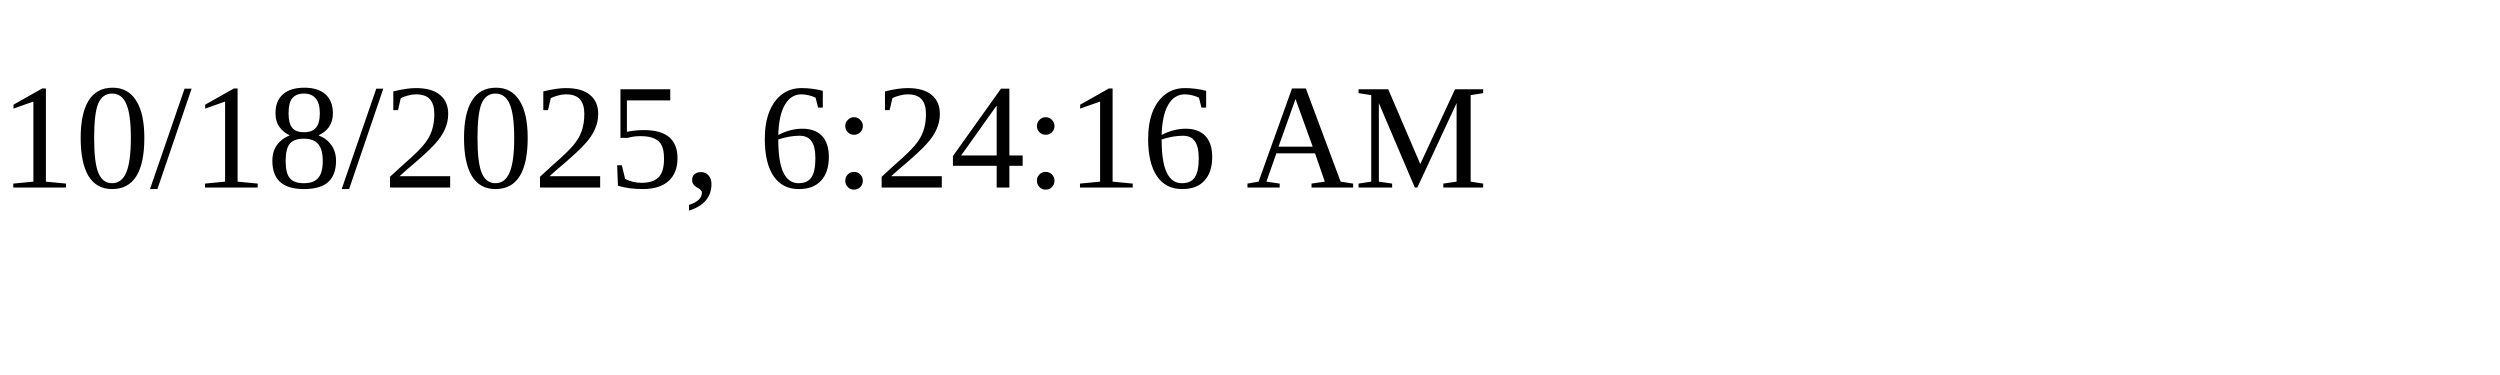
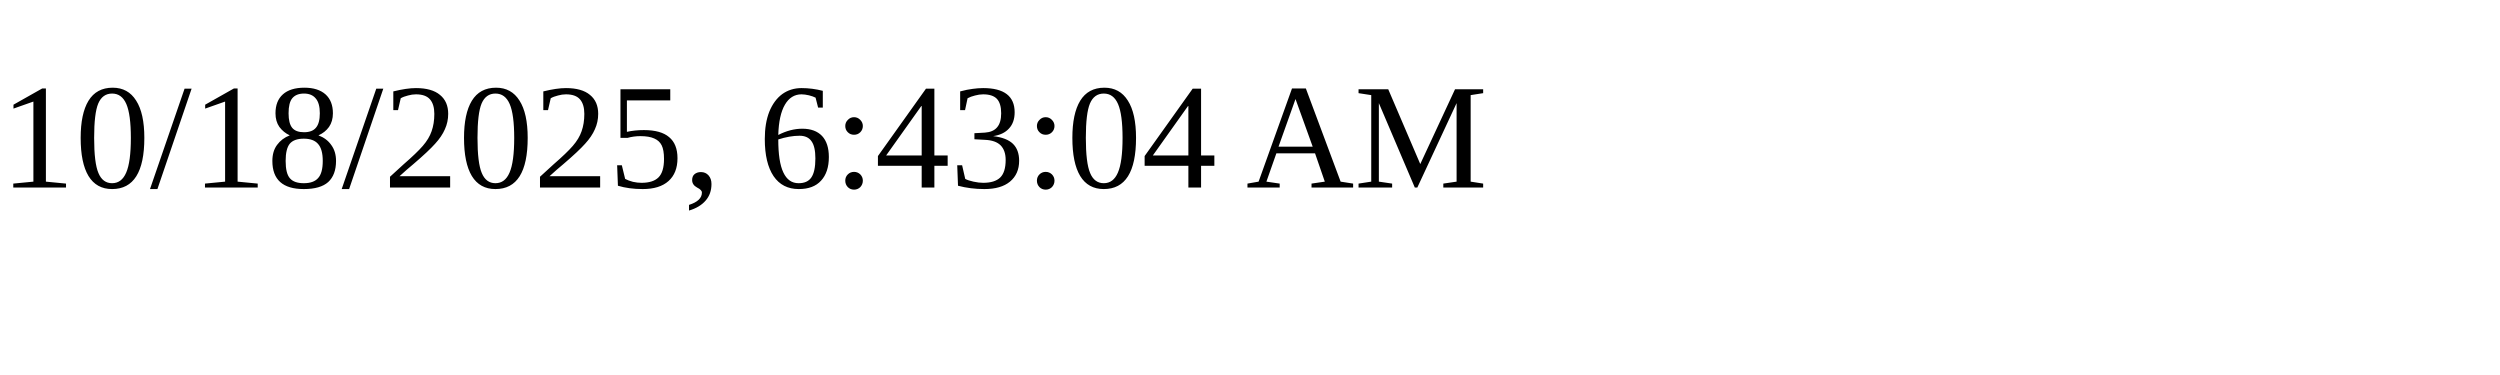
<svg xmlns="http://www.w3.org/2000/svg" height="30" width="200">
-   <text x="0" y="15">10/18/2025, 6:24:16 AM</text>
+   <text x="0" y="15">10/18/2025, 6:43:04 AM</text>
</svg>
